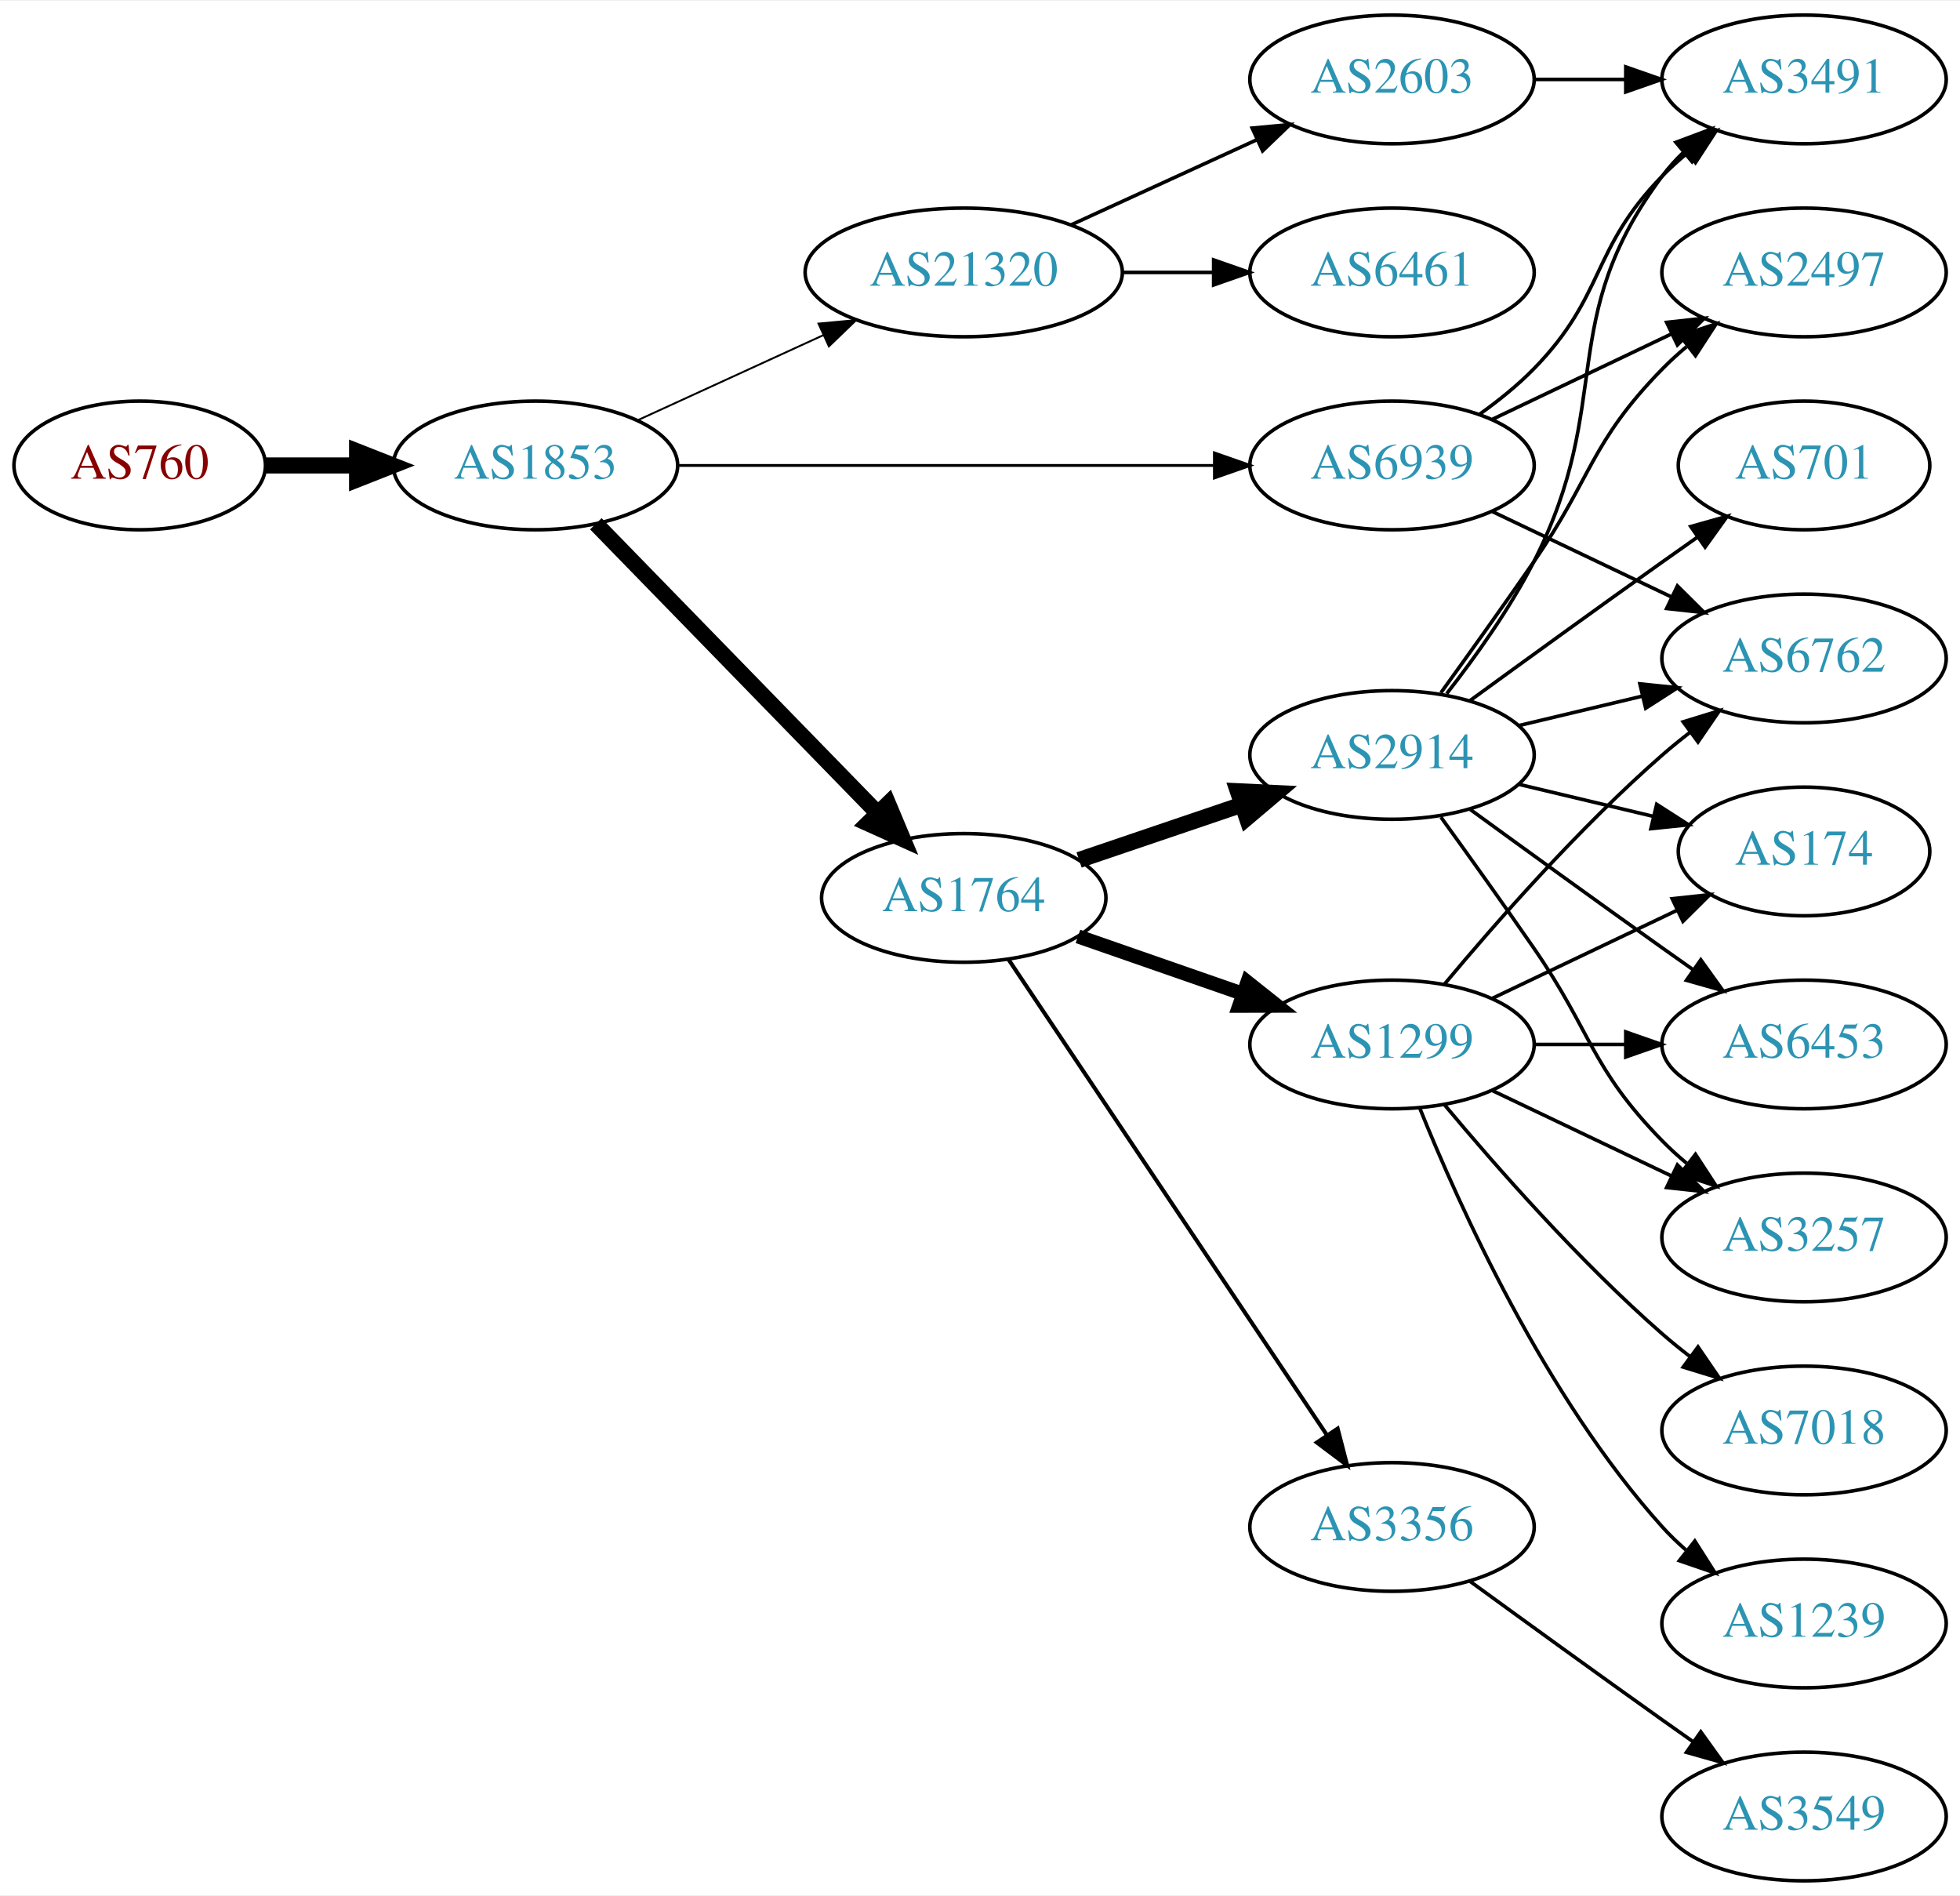
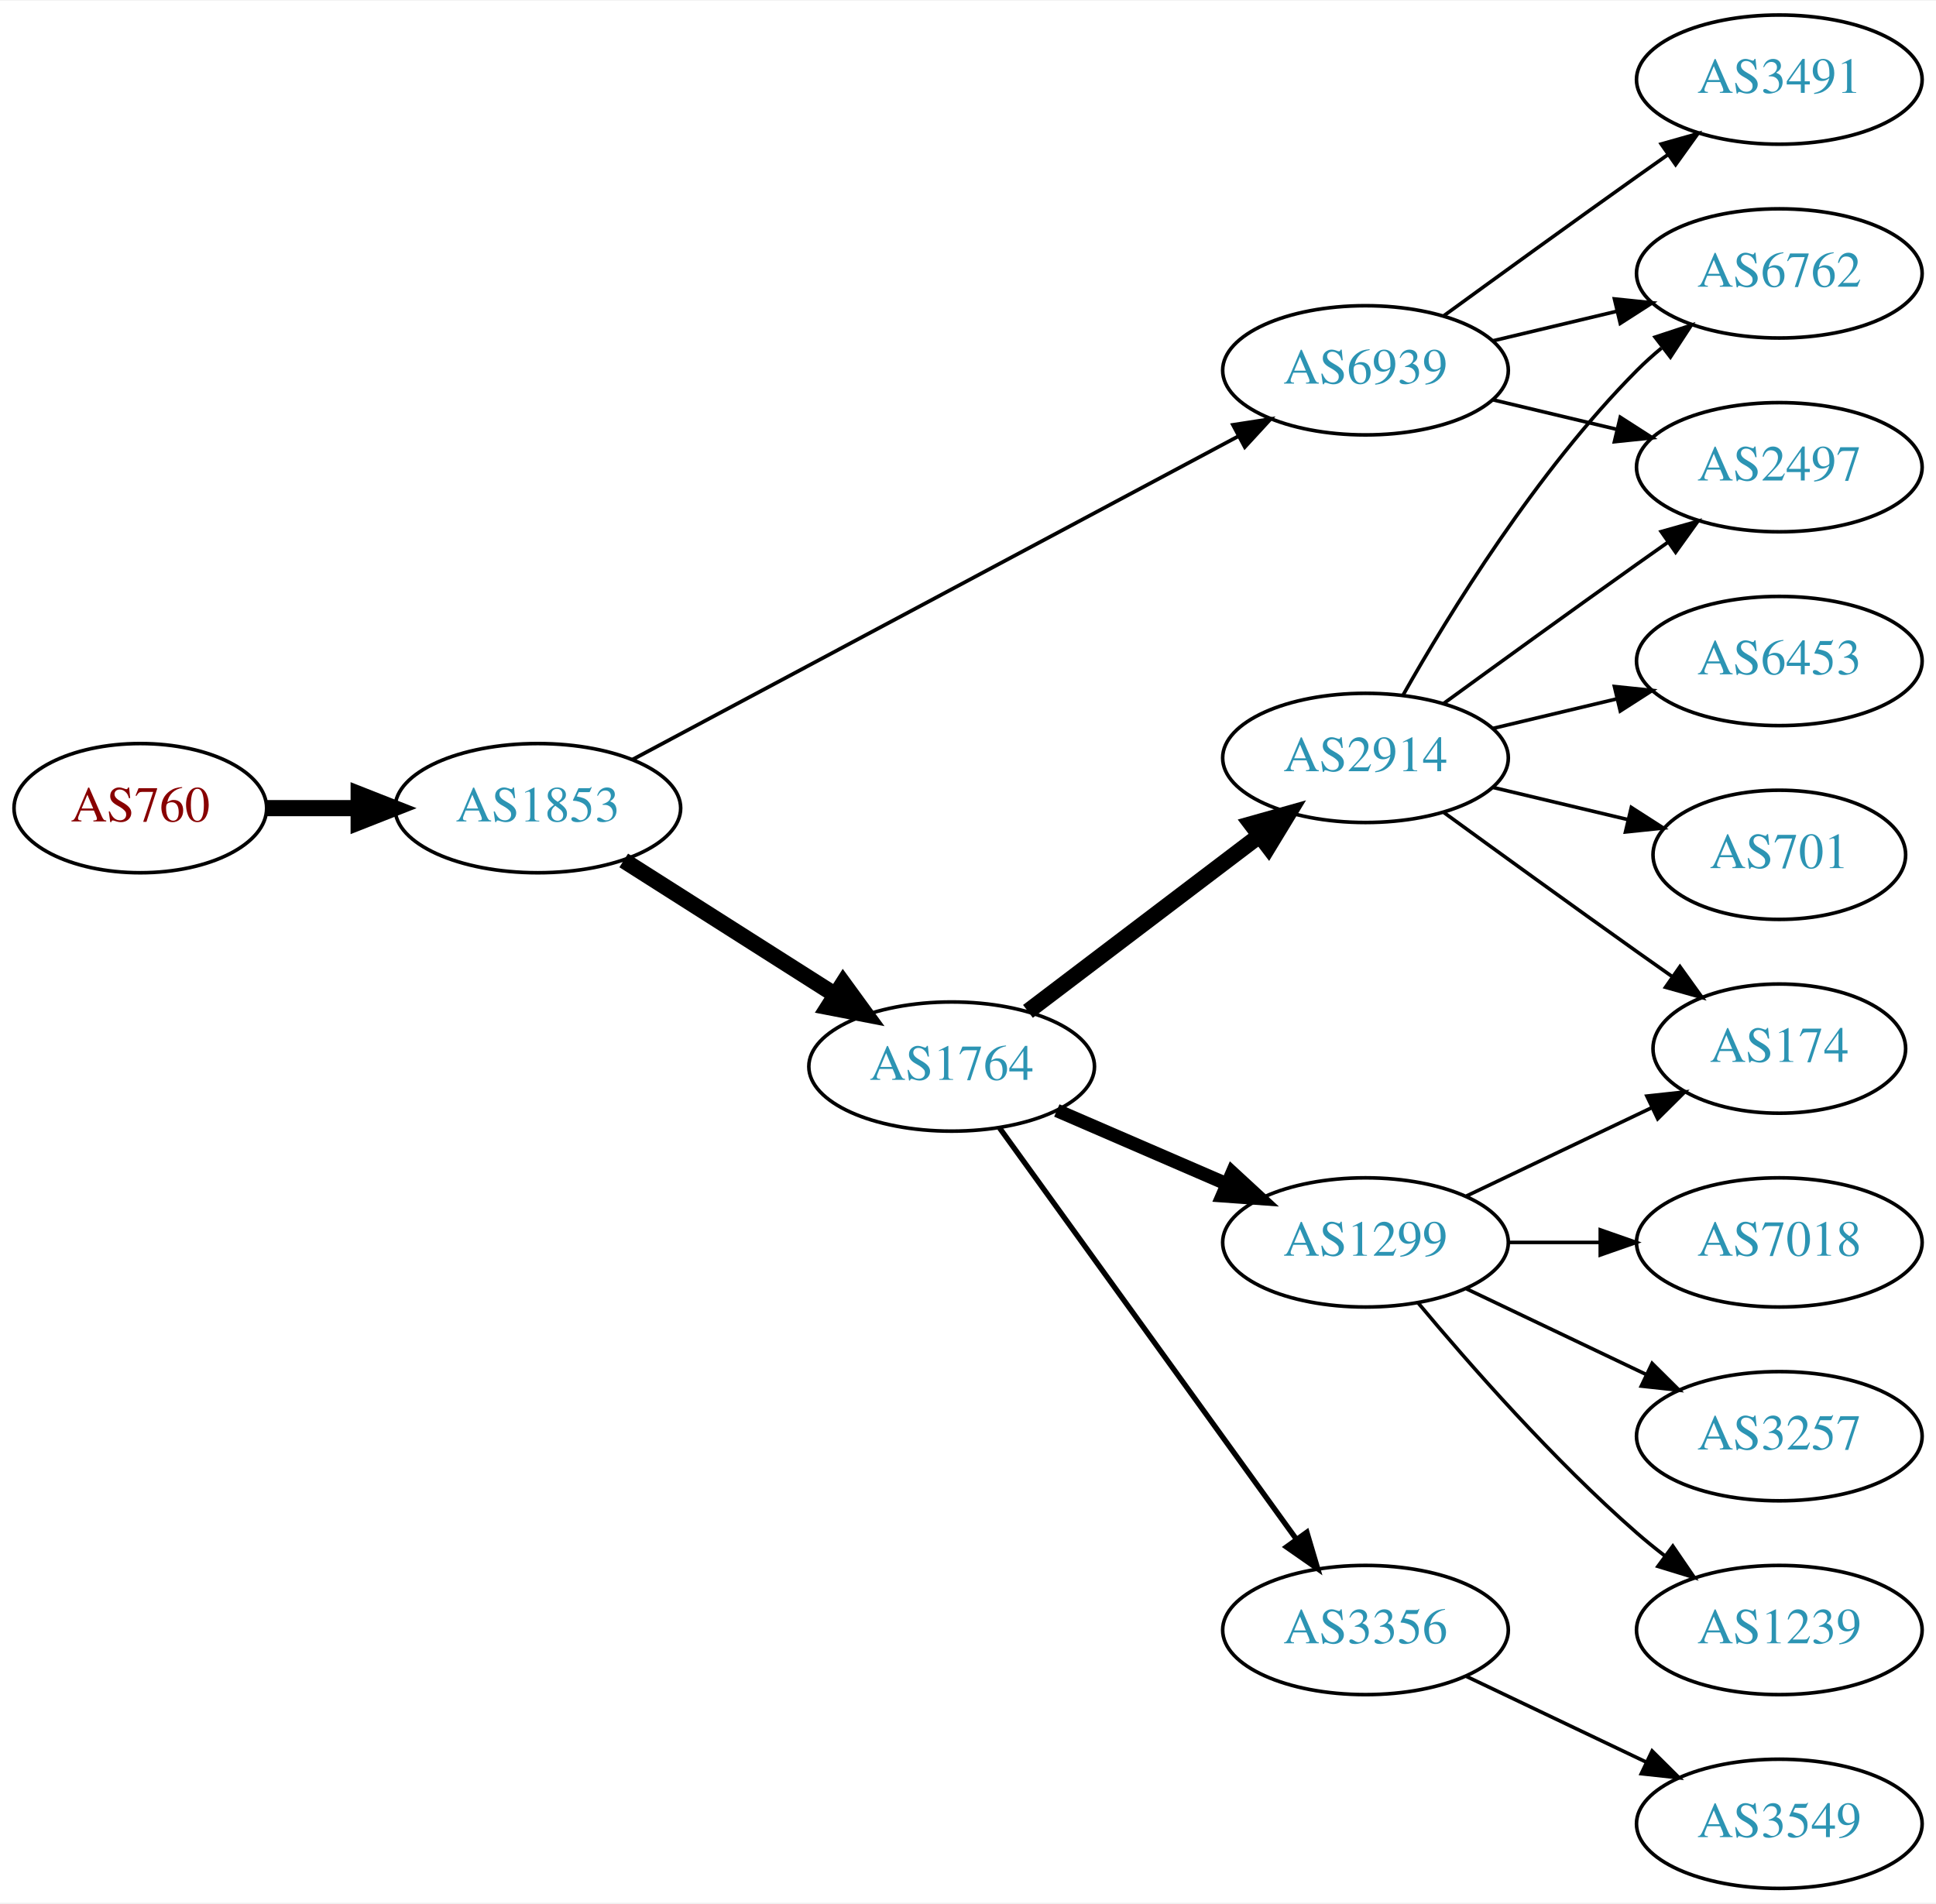
- <svg xmlns="http://www.w3.org/2000/svg" xmlns:xlink="http://www.w3.org/1999/xlink" width="548pt" height="530pt" viewBox="0.00 0.00 548.46 530.00">
+ <svg xmlns="http://www.w3.org/2000/svg" xmlns:xlink="http://www.w3.org/1999/xlink" width="539pt" height="530pt" viewBox="0.00 0.00 539.37 530.00">
  <g id="graph0" class="graph" transform="scale(1 1) rotate(0) translate(4 526)">
-     <polygon fill="white" stroke="none" points="-4,4 -4,-526 544.465,-526 544.465,4 -4,4" />
+     <polygon fill="white" stroke="none" points="-4,4 -4,-526 535.366,-526 535.366,4 -4,4" />
    <g id="node1" class="node">
      <g id="a_node1">
        <a xlink:href="/asn/760" xlink:title="AS760 ~ University of Vienna, Austria [AT]">
-           <ellipse fill="#ffffff" stroke="black" cx="35.097" cy="-396" rx="35.194" ry="18" />
-           <text text-anchor="middle" x="35.097" y="-392.3" font-family="Times,serif" font-size="14.00" fill="#880000">AS760</text>
+           <ellipse fill="#ffffff" stroke="black" cx="35.097" cy="-301" rx="35.194" ry="18" />
+           <text text-anchor="middle" x="35.097" y="-297.3" font-family="Times,serif" font-size="14.00" fill="#880000">AS760</text>
        </a>
      </g>
    </g>
    <g id="node2" class="node">
      <g id="a_node2">
        <a xlink:href="/asn/1853" xlink:title="AS1853 ~ ACOnet Backbone [AT]">
-           <ellipse fill="#ffffff" stroke="black" cx="145.84" cy="-396" rx="39.794" ry="18" />
-           <text text-anchor="middle" x="145.84" y="-392.3" font-family="Times,serif" font-size="14.00" fill="#2c94b3">AS1853</text>
+           <ellipse fill="#ffffff" stroke="black" cx="145.84" cy="-301" rx="39.794" ry="18" />
+           <text text-anchor="middle" x="145.84" y="-297.3" font-family="Times,serif" font-size="14.00" fill="#2c94b3">AS1853</text>
        </a>
      </g>
    </g>
    <g id="edge1" class="edge">
-       <path fill="none" stroke="black" stroke-width="4.5" d="M70.206,-396C78.353,-396 87.21,-396 95.881,-396" />
-       <polygon fill="black" stroke="black" stroke-width="4.5" points="95.921,-399.938 105.921,-396 95.921,-392.063 95.921,-399.938" />
+       <path fill="none" stroke="black" stroke-width="4.5" d="M70.206,-301C78.353,-301 87.21,-301 95.881,-301" />
+       <polygon fill="black" stroke="black" stroke-width="4.5" points="95.921,-304.938 105.921,-301 95.921,-297.063 95.921,-304.938" />
    </g>
    <g id="node3" class="node">
      <g id="a_node3">
        <a xlink:href="/asn/1764" xlink:title="AS1764 ~ NEXTLAYER-AS [AT]">
-           <ellipse fill="#ffffff" stroke="black" cx="265.683" cy="-275" rx="39.794" ry="18" />
-           <text text-anchor="middle" x="265.683" y="-271.3" font-family="Times,serif" font-size="14.00" fill="#2c94b3">AS1764</text>
+           <ellipse fill="#ffffff" stroke="black" cx="261.133" cy="-229" rx="39.794" ry="18" />
+           <text text-anchor="middle" x="261.133" y="-225.3" font-family="Times,serif" font-size="14.00" fill="#2c94b3">AS1764</text>
        </a>
      </g>
    </g>
    <g id="edge2" class="edge">
-       <path fill="none" stroke="black" stroke-width="4.5" d="M162.733,-379.681C183.028,-358.843 218.297,-322.628 241.566,-298.736" />
-       <polygon fill="black" stroke="black" stroke-width="4.5" points="244.509,-301.358 248.665,-291.446 238.868,-295.863 244.509,-301.358" />
+       <path fill="none" stroke="black" stroke-width="4.5" d="M169.767,-286.43C186.735,-275.646 210.051,-260.828 228.748,-248.946" />
+       <polygon fill="black" stroke="black" stroke-width="4.5" points="230.913,-252.236 237.241,-243.549 226.689,-245.589 230.913,-252.236" />
    </g>
    <g id="node4" class="node">
      <g id="a_node4">
-         <a xlink:href="/asn/21320" xlink:title="AS21320 ~ GEANT Vereniging [EU]">
-           <ellipse fill="#ffffff" stroke="black" cx="265.683" cy="-450" rx="44.393" ry="18" />
-           <text text-anchor="middle" x="265.683" y="-446.3" font-family="Times,serif" font-size="14.00" fill="#2c94b3">AS21320</text>
+         <a xlink:href="/asn/6939" xlink:title="AS6939 ~ Hurricane Electric LLC [US]">
+           <ellipse fill="#ffffff" stroke="black" cx="376.426" cy="-423" rx="39.794" ry="18" />
+           <text text-anchor="middle" x="376.426" y="-419.3" font-family="Times,serif" font-size="14.00" fill="#2c94b3">AS6939</text>
        </a>
      </g>
    </g>
    <g id="edge3" class="edge">
-       <path fill="none" stroke="black" stroke-width="0.529" d="M174.469,-408.661C189.967,-415.762 209.534,-424.728 226.48,-432.494" />
-       <polygon fill="black" stroke="black" stroke-width="0.529" points="225.034,-435.681 235.583,-436.665 227.95,-429.317 225.034,-435.681" />
+       <path fill="none" stroke="black" stroke-width="1.038" d="M172.176,-314.522C213.283,-336.462 294.568,-379.845 340.919,-404.583" />
+       <polygon fill="black" stroke="black" stroke-width="1.038" points="339.506,-407.796 349.977,-409.417 342.802,-401.621 339.506,-407.796" />
    </g>
    <g id="node5" class="node">
      <g id="a_node5">
-         <a xlink:href="/asn/6939" xlink:title="AS6939 ~ Hurricane Electric LLC [US]">
-           <ellipse fill="#ffffff" stroke="black" cx="385.525" cy="-396" rx="39.794" ry="18" />
-           <text text-anchor="middle" x="385.525" y="-392.3" font-family="Times,serif" font-size="14.00" fill="#2c94b3">AS6939</text>
+         <a xlink:href="/asn/2914" xlink:title="AS2914 ~ NTT America, Inc. [US]">
+           <ellipse fill="#ffffff" stroke="black" cx="376.426" cy="-315" rx="39.794" ry="18" />
+           <text text-anchor="middle" x="376.426" y="-311.3" font-family="Times,serif" font-size="14.00" fill="#2c94b3">AS2914</text>
        </a>
      </g>
    </g>
    <g id="edge4" class="edge">
-       <path fill="none" stroke="black" stroke-width="0.794" d="M185.557,-396C226.476,-396 291.116,-396 335.55,-396" />
-       <polygon fill="black" stroke="black" stroke-width="0.794" points="335.825,-399.5 345.825,-396 335.825,-392.5 335.825,-399.5" />
+       <path fill="none" stroke="black" stroke-width="4.5" d="M282.388,-244.375C300.32,-257.987 326.691,-278.005 346.782,-293.256" />
+       <polygon fill="black" stroke="black" stroke-width="4.5" points="344.619,-296.558 354.965,-299.468 349.381,-290.286 344.619,-296.558" />
    </g>
    <g id="node6" class="node">
      <g id="a_node6">
        <a xlink:href="/asn/1299" xlink:title="AS1299 ~ Telia Carrier [EU]">
-           <ellipse fill="#ffffff" stroke="black" cx="385.525" cy="-234" rx="39.794" ry="18" />
-           <text text-anchor="middle" x="385.525" y="-230.3" font-family="Times,serif" font-size="14.00" fill="#2c94b3">AS1299</text>
+           <ellipse fill="#ffffff" stroke="black" cx="376.426" cy="-180" rx="39.794" ry="18" />
+           <text text-anchor="middle" x="376.426" y="-176.3" font-family="Times,serif" font-size="14.00" fill="#2c94b3">AS1299</text>
        </a>
      </g>
    </g>
    <g id="edge5" class="edge">
-       <path fill="none" stroke="black" stroke-width="3.938" d="M297.645,-264.228C311.741,-259.323 328.618,-253.452 343.731,-248.193" />
-       <polygon fill="black" stroke="black" stroke-width="3.938" points="345.067,-251.434 353.361,-244.843 342.766,-244.823 345.067,-251.434" />
+       <path fill="none" stroke="black" stroke-width="3.75" d="M290.43,-216.762C304.758,-210.564 322.348,-202.957 337.801,-196.273" />
+       <polygon fill="black" stroke="black" stroke-width="3.75" points="339.309,-199.434 347.098,-192.252 336.53,-193.01 339.309,-199.434" />
    </g>
    <g id="node7" class="node">
      <g id="a_node7">
-         <a xlink:href="/asn/2914" xlink:title="AS2914 ~ NTT America, Inc. [US]">
-           <ellipse fill="#ffffff" stroke="black" cx="385.525" cy="-315" rx="39.794" ry="18" />
-           <text text-anchor="middle" x="385.525" y="-311.3" font-family="Times,serif" font-size="14.00" fill="#2c94b3">AS2914</text>
+         <a xlink:href="/asn/3356" xlink:title="AS3356 ~ Level 3 Parent, LLC [US]">
+           <ellipse fill="#ffffff" stroke="black" cx="376.426" cy="-72" rx="39.794" ry="18" />
+           <text text-anchor="middle" x="376.426" y="-68.3" font-family="Times,serif" font-size="14.00" fill="#2c94b3">AS3356</text>
        </a>
      </g>
    </g>
    <g id="edge6" class="edge">
-       <path fill="none" stroke="black" stroke-width="4.5" d="M297.953,-285.614C311.937,-290.361 328.607,-296.019 343.569,-301.098" />
-       <polygon fill="black" stroke="black" stroke-width="4.5" points="342.374,-304.85 353.109,-304.336 344.905,-297.393 342.374,-304.85" />
+       <path fill="none" stroke="black" stroke-width="1.5" d="M274.473,-211.899C294.393,-184.294 333.748,-129.758 357,-97.535" />
+       <polygon fill="black" stroke="black" stroke-width="1.5" points="360.088,-99.237 363.101,-89.079 354.412,-95.141 360.088,-99.237" />
    </g>
    <g id="node8" class="node">
      <g id="a_node8">
-         <a xlink:href="/asn/3356" xlink:title="AS3356 ~ Level 3 Parent, LLC [US]">
-           <ellipse fill="#ffffff" stroke="black" cx="385.525" cy="-99" rx="39.794" ry="18" />
-           <text text-anchor="middle" x="385.525" y="-95.3" font-family="Times,serif" font-size="14.00" fill="#2c94b3">AS3356</text>
+         <a xlink:href="/asn/6762" xlink:title="AS6762 ~ TELECOM ITALIA SPARKLE S.p.A. [IT]">
+           <ellipse fill="#ffffff" stroke="black" cx="491.719" cy="-450" rx="39.794" ry="18" />
+           <text text-anchor="middle" x="491.719" y="-446.3" font-family="Times,serif" font-size="14.00" fill="#2c94b3">AS6762</text>
        </a>
      </g>
    </g>
    <g id="edge7" class="edge">
-       <path fill="none" stroke="black" stroke-width="1.125" d="M278.197,-257.804C298.965,-226.786 342.803,-161.313 367.205,-124.868" />
-       <polygon fill="black" stroke="black" stroke-width="1.125" points="370.309,-126.523 372.965,-116.266 364.493,-122.628 370.309,-126.523" />
+       <path fill="none" stroke="black" d="M412.033,-431.248C422.905,-433.838 435.059,-436.735 446.502,-439.462" />
+       <polygon fill="black" stroke="black" points="445.785,-442.889 456.324,-441.803 447.408,-436.08 445.785,-442.889" />
+     </g>
+     <g id="node9" class="node">
+       <g id="a_node9">
+         <a xlink:href="/asn/3491" xlink:title="AS3491 ~ PCCW Global, Inc. [US]">
+           <ellipse fill="#ffffff" stroke="black" cx="491.719" cy="-504" rx="39.794" ry="18" />
+           <text text-anchor="middle" x="491.719" y="-500.3" font-family="Times,serif" font-size="14.00" fill="#2c94b3">AS3491</text>
+         </a>
+       </g>
+     </g>
+     <g id="edge8" class="edge">
+       <path fill="none" stroke="black" d="M398.274,-438.222C413.208,-449.091 433.822,-464.025 452.073,-477 454.893,-479.005 457.836,-481.085 460.784,-483.159" />
+       <polygon fill="black" stroke="black" points="458.812,-486.05 469.009,-488.926 462.83,-480.319 458.812,-486.05" />
+     </g>
+     <g id="node10" class="node">
+       <g id="a_node10">
+         <a xlink:href="/asn/2497" xlink:title="AS2497 ~ Internet Initiative Japan Inc. [JP]">
+           <ellipse fill="#ffffff" stroke="black" cx="491.719" cy="-396" rx="39.794" ry="18" />
+           <text text-anchor="middle" x="491.719" y="-392.3" font-family="Times,serif" font-size="14.00" fill="#2c94b3">AS2497</text>
+         </a>
+       </g>
+     </g>
+     <g id="edge9" class="edge">
+       <path fill="none" stroke="black" d="M412.033,-414.752C422.905,-412.162 435.059,-409.265 446.502,-406.538" />
+       <polygon fill="black" stroke="black" points="447.408,-409.92 456.324,-404.197 445.785,-403.111 447.408,-409.92" />
+     </g>
+     <g id="edge14" class="edge">
+       <path fill="none" stroke="black" d="M386.886,-332.49C399.668,-355.096 424.1,-394.886 452.073,-423 454.183,-425.121 456.479,-427.188 458.865,-429.171" />
+       <polygon fill="black" stroke="black" points="457.117,-432.242 467.18,-435.556 461.38,-426.69 457.117,-432.242" />
+     </g>
+     <g id="edge18" class="edge">
+       <path fill="none" stroke="black" d="M398.274,-330.222C413.208,-341.091 433.822,-356.025 452.073,-369 454.893,-371.005 457.836,-373.085 460.784,-375.159" />
+       <polygon fill="black" stroke="black" points="458.812,-378.05 469.009,-380.926 462.83,-372.319 458.812,-378.05" />
+     </g>
+     <g id="node14" class="node">
+       <g id="a_node14">
+         <a xlink:href="/asn/174" xlink:title="AS174 ~ Cogent Communications [US]">
+           <ellipse fill="#ffffff" stroke="black" cx="491.719" cy="-234" rx="35.194" ry="18" />
+           <text text-anchor="middle" x="491.719" y="-230.3" font-family="Times,serif" font-size="14.00" fill="#2c94b3">AS174</text>
+         </a>
+       </g>
+     </g>
+     <g id="edge17" class="edge">
+       <path fill="none" stroke="black" d="M398.274,-299.778C413.208,-288.909 433.822,-273.975 452.073,-261 455.283,-258.718 458.652,-256.339 462.007,-253.982" />
+       <polygon fill="black" stroke="black" points="464.035,-256.834 470.217,-248.23 460.019,-251.101 464.035,-256.834" />
    </g>
    <g id="node15" class="node">
      <g id="a_node15">
-         <a xlink:href="/asn/2603" xlink:title="AS2603 ~ NORDUnet [NO]">
-           <ellipse fill="#ffffff" stroke="black" cx="385.525" cy="-504" rx="39.794" ry="18" />
-           <text text-anchor="middle" x="385.525" y="-500.3" font-family="Times,serif" font-size="14.00" fill="#2c94b3">AS2603</text>
-         </a>
-       </g>
-     </g>
-     <g id="edge14" class="edge">
-       <path fill="none" stroke="black" d="M295.812,-463.348C311.424,-470.502 330.821,-479.391 347.493,-487.03" />
-       <polygon fill="black" stroke="black" points="346.396,-490.378 356.945,-491.362 349.312,-484.014 346.396,-490.378" />
+         <a xlink:href="/asn/6453" xlink:title="AS6453 ~ TATA COMMUNICATIONS (AMERICA) INC [US]">
+           <ellipse fill="#ffffff" stroke="black" cx="491.719" cy="-342" rx="39.794" ry="18" />
+           <text text-anchor="middle" x="491.719" y="-338.3" font-family="Times,serif" font-size="14.00" fill="#2c94b3">AS6453</text>
+         </a>
+       </g>
+     </g>
+     <g id="edge15" class="edge">
+       <path fill="none" stroke="black" d="M412.033,-323.248C422.905,-325.838 435.059,-328.735 446.502,-331.462" />
+       <polygon fill="black" stroke="black" points="445.785,-334.889 456.324,-333.803 447.408,-328.08 445.785,-334.889" />
    </g>
    <g id="node16" class="node">
      <g id="a_node16">
-         <a xlink:href="/asn/6461" xlink:title="AS6461 ~ Zayo Bandwidth [US]">
-           <ellipse fill="#ffffff" stroke="black" cx="385.525" cy="-450" rx="39.794" ry="18" />
-           <text text-anchor="middle" x="385.525" y="-446.3" font-family="Times,serif" font-size="14.00" fill="#2c94b3">AS6461</text>
-         </a>
-       </g>
-     </g>
-     <g id="edge15" class="edge">
-       <path fill="none" stroke="black" d="M309.894,-450C318.206,-450 326.969,-450 335.452,-450" />
-       <polygon fill="black" stroke="black" points="335.61,-453.5 345.61,-450 335.61,-446.5 335.61,-453.5" />
-     </g>
-     <g id="node9" class="node">
-       <g id="a_node9">
-         <a xlink:href="/asn/6762" xlink:title="AS6762 ~ TELECOM ITALIA SPARKLE S.p.A. [IT]">
-           <ellipse fill="#ffffff" stroke="black" cx="500.818" cy="-342" rx="39.794" ry="18" />
-           <text text-anchor="middle" x="500.818" y="-338.3" font-family="Times,serif" font-size="14.00" fill="#2c94b3">AS6762</text>
-         </a>
-       </g>
-     </g>
-     <g id="edge26" class="edge">
-       <path fill="none" stroke="black" d="M413.662,-383.066C428.656,-375.919 447.477,-366.948 463.7,-359.215" />
-       <polygon fill="black" stroke="black" points="465.382,-362.291 472.903,-354.829 462.37,-355.972 465.382,-362.291" />
+         <a xlink:href="/asn/701" xlink:title="AS701 ~ UUNET [US]">
+           <ellipse fill="#ffffff" stroke="black" cx="491.719" cy="-288" rx="35.194" ry="18" />
+           <text text-anchor="middle" x="491.719" y="-284.3" font-family="Times,serif" font-size="14.00" fill="#2c94b3">AS701</text>
+         </a>
+       </g>
+     </g>
+     <g id="edge16" class="edge">
+       <path fill="none" stroke="black" d="M412.033,-306.752C423.828,-303.942 437.133,-300.771 449.4,-297.847" />
+       <polygon fill="black" stroke="black" points="450.489,-301.186 459.405,-295.463 448.866,-294.376 450.489,-301.186" />
+     </g>
+     <g id="node11" class="node">
+       <g id="a_node11">
+         <a xlink:href="/asn/7018" xlink:title="AS7018 ~ AT&amp;T Services, Inc. [US]">
+           <ellipse fill="#ffffff" stroke="black" cx="491.719" cy="-180" rx="39.794" ry="18" />
+           <text text-anchor="middle" x="491.719" y="-176.3" font-family="Times,serif" font-size="14.00" fill="#2c94b3">AS7018</text>
+         </a>
+       </g>
+     </g>
+     <g id="edge10" class="edge">
+       <path fill="none" stroke="black" d="M416.098,-180C424.301,-180 433.065,-180 441.598,-180" />
+       <polygon fill="black" stroke="black" points="441.837,-183.5 451.837,-180 441.837,-176.5 441.837,-183.5" />
+     </g>
+     <g id="node12" class="node">
+       <g id="a_node12">
+         <a xlink:href="/asn/3257" xlink:title="AS3257 ~ GTT [DE]">
+           <ellipse fill="#ffffff" stroke="black" cx="491.719" cy="-126" rx="39.794" ry="18" />
+           <text text-anchor="middle" x="491.719" y="-122.3" font-family="Times,serif" font-size="14.00" fill="#2c94b3">AS3257</text>
+         </a>
+       </g>
+     </g>
+     <g id="edge11" class="edge">
+       <path fill="none" stroke="black" d="M404.563,-167.066C419.557,-159.919 438.378,-150.948 454.601,-143.215" />
+       <polygon fill="black" stroke="black" points="456.283,-146.291 463.804,-138.829 453.271,-139.972 456.283,-146.291" />
+     </g>
+     <g id="node13" class="node">
+       <g id="a_node13">
+         <a xlink:href="/asn/1239" xlink:title="AS1239 ~ Sprint [US]">
+           <ellipse fill="#ffffff" stroke="black" cx="491.719" cy="-72" rx="39.794" ry="18" />
+           <text text-anchor="middle" x="491.719" y="-68.3" font-family="Times,serif" font-size="14.00" fill="#2c94b3">AS1239</text>
+         </a>
+       </g>
+     </g>
+     <g id="edge12" class="edge">
+       <path fill="none" stroke="black" d="M391.056,-163.183C405.339,-146.071 428.885,-119.255 452.073,-99 454.538,-96.846 457.177,-94.706 459.874,-92.628" />
+       <polygon fill="black" stroke="black" points="462.047,-95.375 468.028,-86.63 457.899,-89.736 462.047,-95.375" />
+     </g>
+     <g id="edge13" class="edge">
+       <path fill="none" stroke="black" d="M404.563,-192.934C419.994,-200.29 439.48,-209.577 456.015,-217.459" />
+       <polygon fill="black" stroke="black" points="454.824,-220.768 465.357,-221.911 457.836,-214.449 454.824,-220.768" />
    </g>
    <g id="node17" class="node">
      <g id="a_node17">
-         <a xlink:href="/asn/3491" xlink:title="AS3491 ~ PCCW Global, Inc. [US]">
-           <ellipse fill="#ffffff" stroke="black" cx="500.818" cy="-504" rx="39.794" ry="18" />
-           <text text-anchor="middle" x="500.818" y="-500.3" font-family="Times,serif" font-size="14.00" fill="#2c94b3">AS3491</text>
-         </a>
-       </g>
-     </g>
-     <g id="edge27" class="edge">
-       <path fill="none" stroke="black" d="M410.119,-410.389C415.375,-414.148 420.707,-418.437 425.172,-423 445.344,-443.617 440.999,-456.383 461.172,-477 463.265,-479.139 465.548,-481.218 467.925,-483.21" />
-       <polygon fill="black" stroke="black" points="466.168,-486.275 476.224,-489.611 470.443,-480.732 466.168,-486.275" />
-     </g>
-     <g id="node18" class="node">
-       <g id="a_node18">
-         <a xlink:href="/asn/2497" xlink:title="AS2497 ~ Internet Initiative Japan Inc. [JP]">
-           <ellipse fill="#ffffff" stroke="black" cx="500.818" cy="-450" rx="39.794" ry="18" />
-           <text text-anchor="middle" x="500.818" y="-446.3" font-family="Times,serif" font-size="14.00" fill="#2c94b3">AS2497</text>
-         </a>
-       </g>
-     </g>
-     <g id="edge25" class="edge">
-       <path fill="none" stroke="black" d="M413.662,-408.934C428.656,-416.081 447.477,-425.052 463.7,-432.785" />
-       <polygon fill="black" stroke="black" points="462.37,-436.028 472.903,-437.171 465.382,-429.709 462.37,-436.028" />
-     </g>
-     <g id="edge8" class="edge">
-       <path fill="none" stroke="black" d="M400.155,-250.817C414.438,-267.929 437.984,-294.745 461.172,-315 463.637,-317.154 466.276,-319.294 468.974,-321.372" />
-       <polygon fill="black" stroke="black" points="466.998,-324.264 477.128,-327.37 471.147,-318.625 466.998,-324.264" />
-     </g>
-     <g id="node10" class="node">
-       <g id="a_node10">
-         <a xlink:href="/asn/3257" xlink:title="AS3257 ~ GTT [DE]">
-           <ellipse fill="#ffffff" stroke="black" cx="500.818" cy="-180" rx="39.794" ry="18" />
-           <text text-anchor="middle" x="500.818" y="-176.3" font-family="Times,serif" font-size="14.00" fill="#2c94b3">AS3257</text>
-         </a>
-       </g>
-     </g>
-     <g id="edge9" class="edge">
-       <path fill="none" stroke="black" d="M413.662,-221.066C428.656,-213.919 447.477,-204.948 463.7,-197.215" />
-       <polygon fill="black" stroke="black" points="465.382,-200.291 472.903,-192.829 462.37,-193.972 465.382,-200.291" />
-     </g>
-     <g id="node11" class="node">
-       <g id="a_node11">
-         <a xlink:href="/asn/174" xlink:title="AS174 ~ Cogent Communications [US]">
-           <ellipse fill="#ffffff" stroke="black" cx="500.818" cy="-288" rx="35.194" ry="18" />
-           <text text-anchor="middle" x="500.818" y="-284.3" font-family="Times,serif" font-size="14.00" fill="#2c94b3">AS174</text>
-         </a>
-       </g>
-     </g>
-     <g id="edge10" class="edge">
-       <path fill="none" stroke="black" d="M413.662,-246.934C429.094,-254.29 448.579,-263.577 465.114,-271.459" />
-       <polygon fill="black" stroke="black" points="463.923,-274.768 474.456,-275.911 466.935,-268.449 463.923,-274.768" />
-     </g>
-     <g id="node12" class="node">
-       <g id="a_node12">
-         <a xlink:href="/asn/6453" xlink:title="AS6453 ~ TATA COMMUNICATIONS (AMERICA) INC [US]">
-           <ellipse fill="#ffffff" stroke="black" cx="500.818" cy="-234" rx="39.794" ry="18" />
-           <text text-anchor="middle" x="500.818" y="-230.3" font-family="Times,serif" font-size="14.00" fill="#2c94b3">AS6453</text>
-         </a>
-       </g>
-     </g>
-     <g id="edge11" class="edge">
-       <path fill="none" stroke="black" d="M425.198,-234C433.401,-234 442.165,-234 450.697,-234" />
-       <polygon fill="black" stroke="black" points="450.936,-237.5 460.936,-234 450.936,-230.5 450.936,-237.5" />
-     </g>
-     <g id="node13" class="node">
-       <g id="a_node13">
-         <a xlink:href="/asn/7018" xlink:title="AS7018 ~ AT&amp;T Services, Inc. [US]">
-           <ellipse fill="#ffffff" stroke="black" cx="500.818" cy="-126" rx="39.794" ry="18" />
-           <text text-anchor="middle" x="500.818" y="-122.3" font-family="Times,serif" font-size="14.00" fill="#2c94b3">AS7018</text>
-         </a>
-       </g>
-     </g>
-     <g id="edge12" class="edge">
-       <path fill="none" stroke="black" d="M400.155,-217.183C414.438,-200.071 437.984,-173.255 461.172,-153 463.637,-150.846 466.276,-148.706 468.974,-146.628" />
-       <polygon fill="black" stroke="black" points="471.147,-149.375 477.128,-140.63 466.998,-143.736 471.147,-149.375" />
-     </g>
-     <g id="node14" class="node">
-       <g id="a_node14">
-         <a xlink:href="/asn/1239" xlink:title="AS1239 ~ Sprint [US]">
-           <ellipse fill="#ffffff" stroke="black" cx="500.818" cy="-72" rx="39.794" ry="18" />
-           <text text-anchor="middle" x="500.818" y="-68.3" font-family="Times,serif" font-size="14.00" fill="#2c94b3">AS1239</text>
-         </a>
-       </g>
-     </g>
-     <g id="edge13" class="edge">
-       <path fill="none" stroke="black" d="M393.273,-216.213C404.324,-188.757 428.377,-135.422 461.172,-99 463.174,-96.776 465.393,-94.637 467.725,-92.603" />
-       <polygon fill="black" stroke="black" points="470.256,-95.065 475.944,-86.127 465.924,-89.567 470.256,-95.065" />
-     </g>
-     <g id="edge23" class="edge">
-       <path fill="none" stroke="black" d="M421.133,-323.248C432.004,-325.838 444.158,-328.735 455.601,-331.462" />
-       <polygon fill="black" stroke="black" points="454.884,-334.889 465.423,-333.803 456.507,-328.08 454.884,-334.889" />
-     </g>
-     <g id="edge21" class="edge">
-       <path fill="none" stroke="black" d="M399.205,-297.594C406.82,-287.063 416.653,-273.33 425.172,-261 441.568,-237.269 440.999,-227.617 461.172,-207 463.265,-204.861 465.548,-202.782 467.925,-200.79" />
-       <polygon fill="black" stroke="black" points="470.443,-203.268 476.224,-194.389 466.168,-197.725 470.443,-203.268" />
-     </g>
-     <g id="edge18" class="edge">
-       <path fill="none" stroke="black" d="M421.133,-306.752C432.927,-303.942 446.232,-300.771 458.499,-297.847" />
-       <polygon fill="black" stroke="black" points="459.588,-301.186 468.504,-295.463 457.965,-294.376 459.588,-301.186" />
-     </g>
-     <g id="edge22" class="edge">
-       <path fill="none" stroke="black" d="M407.374,-299.778C422.308,-288.909 442.921,-273.975 461.172,-261 463.992,-258.995 466.935,-256.915 469.883,-254.841" />
-       <polygon fill="black" stroke="black" points="471.93,-257.681 478.108,-249.074 467.911,-251.95 471.93,-257.681" />
+         <a xlink:href="/asn/3549" xlink:title="AS3549 ~ Level 3 Parent, LLC [US]">
+           <ellipse fill="#ffffff" stroke="black" cx="491.719" cy="-18" rx="39.794" ry="18" />
+           <text text-anchor="middle" x="491.719" y="-14.3" font-family="Times,serif" font-size="14.00" fill="#2c94b3">AS3549</text>
+         </a>
+       </g>
    </g>
    <g id="edge19" class="edge">
-       <path fill="none" stroke="black" d="M400.822,-332.14C408.808,-342.353 418.47,-355.853 425.172,-369 448.152,-414.077 430.9,-436.458 461.172,-477 462.916,-479.336 464.924,-481.545 467.087,-483.617" />
-       <polygon fill="black" stroke="black" points="464.965,-486.405 474.887,-490.118 469.447,-481.027 464.965,-486.405" />
-     </g>
-     <g id="edge17" class="edge">
-       <path fill="none" stroke="black" d="M399.205,-332.406C406.82,-342.937 416.653,-356.67 425.172,-369 441.568,-392.731 440.999,-402.383 461.172,-423 463.265,-425.139 465.548,-427.218 467.925,-429.21" />
-       <polygon fill="black" stroke="black" points="466.168,-432.275 476.224,-435.611 470.443,-426.732 466.168,-432.275" />
-     </g>
-     <g id="node19" class="node">
-       <g id="a_node19">
-         <a xlink:href="/asn/701" xlink:title="AS701 ~ UUNET [US]">
-           <ellipse fill="#ffffff" stroke="black" cx="500.818" cy="-396" rx="35.194" ry="18" />
-           <text text-anchor="middle" x="500.818" y="-392.3" font-family="Times,serif" font-size="14.00" fill="#2c94b3">AS701</text>
-         </a>
-       </g>
-     </g>
-     <g id="edge20" class="edge">
-       <path fill="none" stroke="black" d="M407.374,-330.222C422.308,-341.091 442.921,-356.025 461.172,-369 464.382,-371.282 467.751,-373.661 471.106,-376.018" />
-       <polygon fill="black" stroke="black" points="469.118,-378.899 479.316,-381.77 473.134,-373.166 469.118,-378.899" />
-     </g>
-     <g id="node20" class="node">
-       <g id="a_node20">
-         <a xlink:href="/asn/3549" xlink:title="AS3549 ~ Level 3 Parent, LLC [US]">
-           <ellipse fill="#ffffff" stroke="black" cx="500.818" cy="-18" rx="39.794" ry="18" />
-           <text text-anchor="middle" x="500.818" y="-14.3" font-family="Times,serif" font-size="14.00" fill="#2c94b3">AS3549</text>
-         </a>
-       </g>
-     </g>
-     <g id="edge24" class="edge">
-       <path fill="none" stroke="black" d="M407.374,-83.778C422.308,-72.909 442.921,-57.975 461.172,-45 463.992,-42.995 466.935,-40.915 469.883,-38.841" />
-       <polygon fill="black" stroke="black" points="471.93,-41.681 478.108,-33.074 467.911,-35.95 471.93,-41.681" />
-     </g>
-     <g id="edge16" class="edge">
-       <path fill="none" stroke="black" d="M425.198,-504C433.401,-504 442.165,-504 450.697,-504" />
-       <polygon fill="black" stroke="black" points="450.936,-507.5 460.936,-504 450.936,-500.5 450.936,-507.5" />
+       <path fill="none" stroke="black" d="M404.563,-59.066C419.557,-51.919 438.378,-42.948 454.601,-35.215" />
+       <polygon fill="black" stroke="black" points="456.283,-38.291 463.804,-30.829 453.271,-31.972 456.283,-38.291" />
    </g>
  </g>
</svg>
